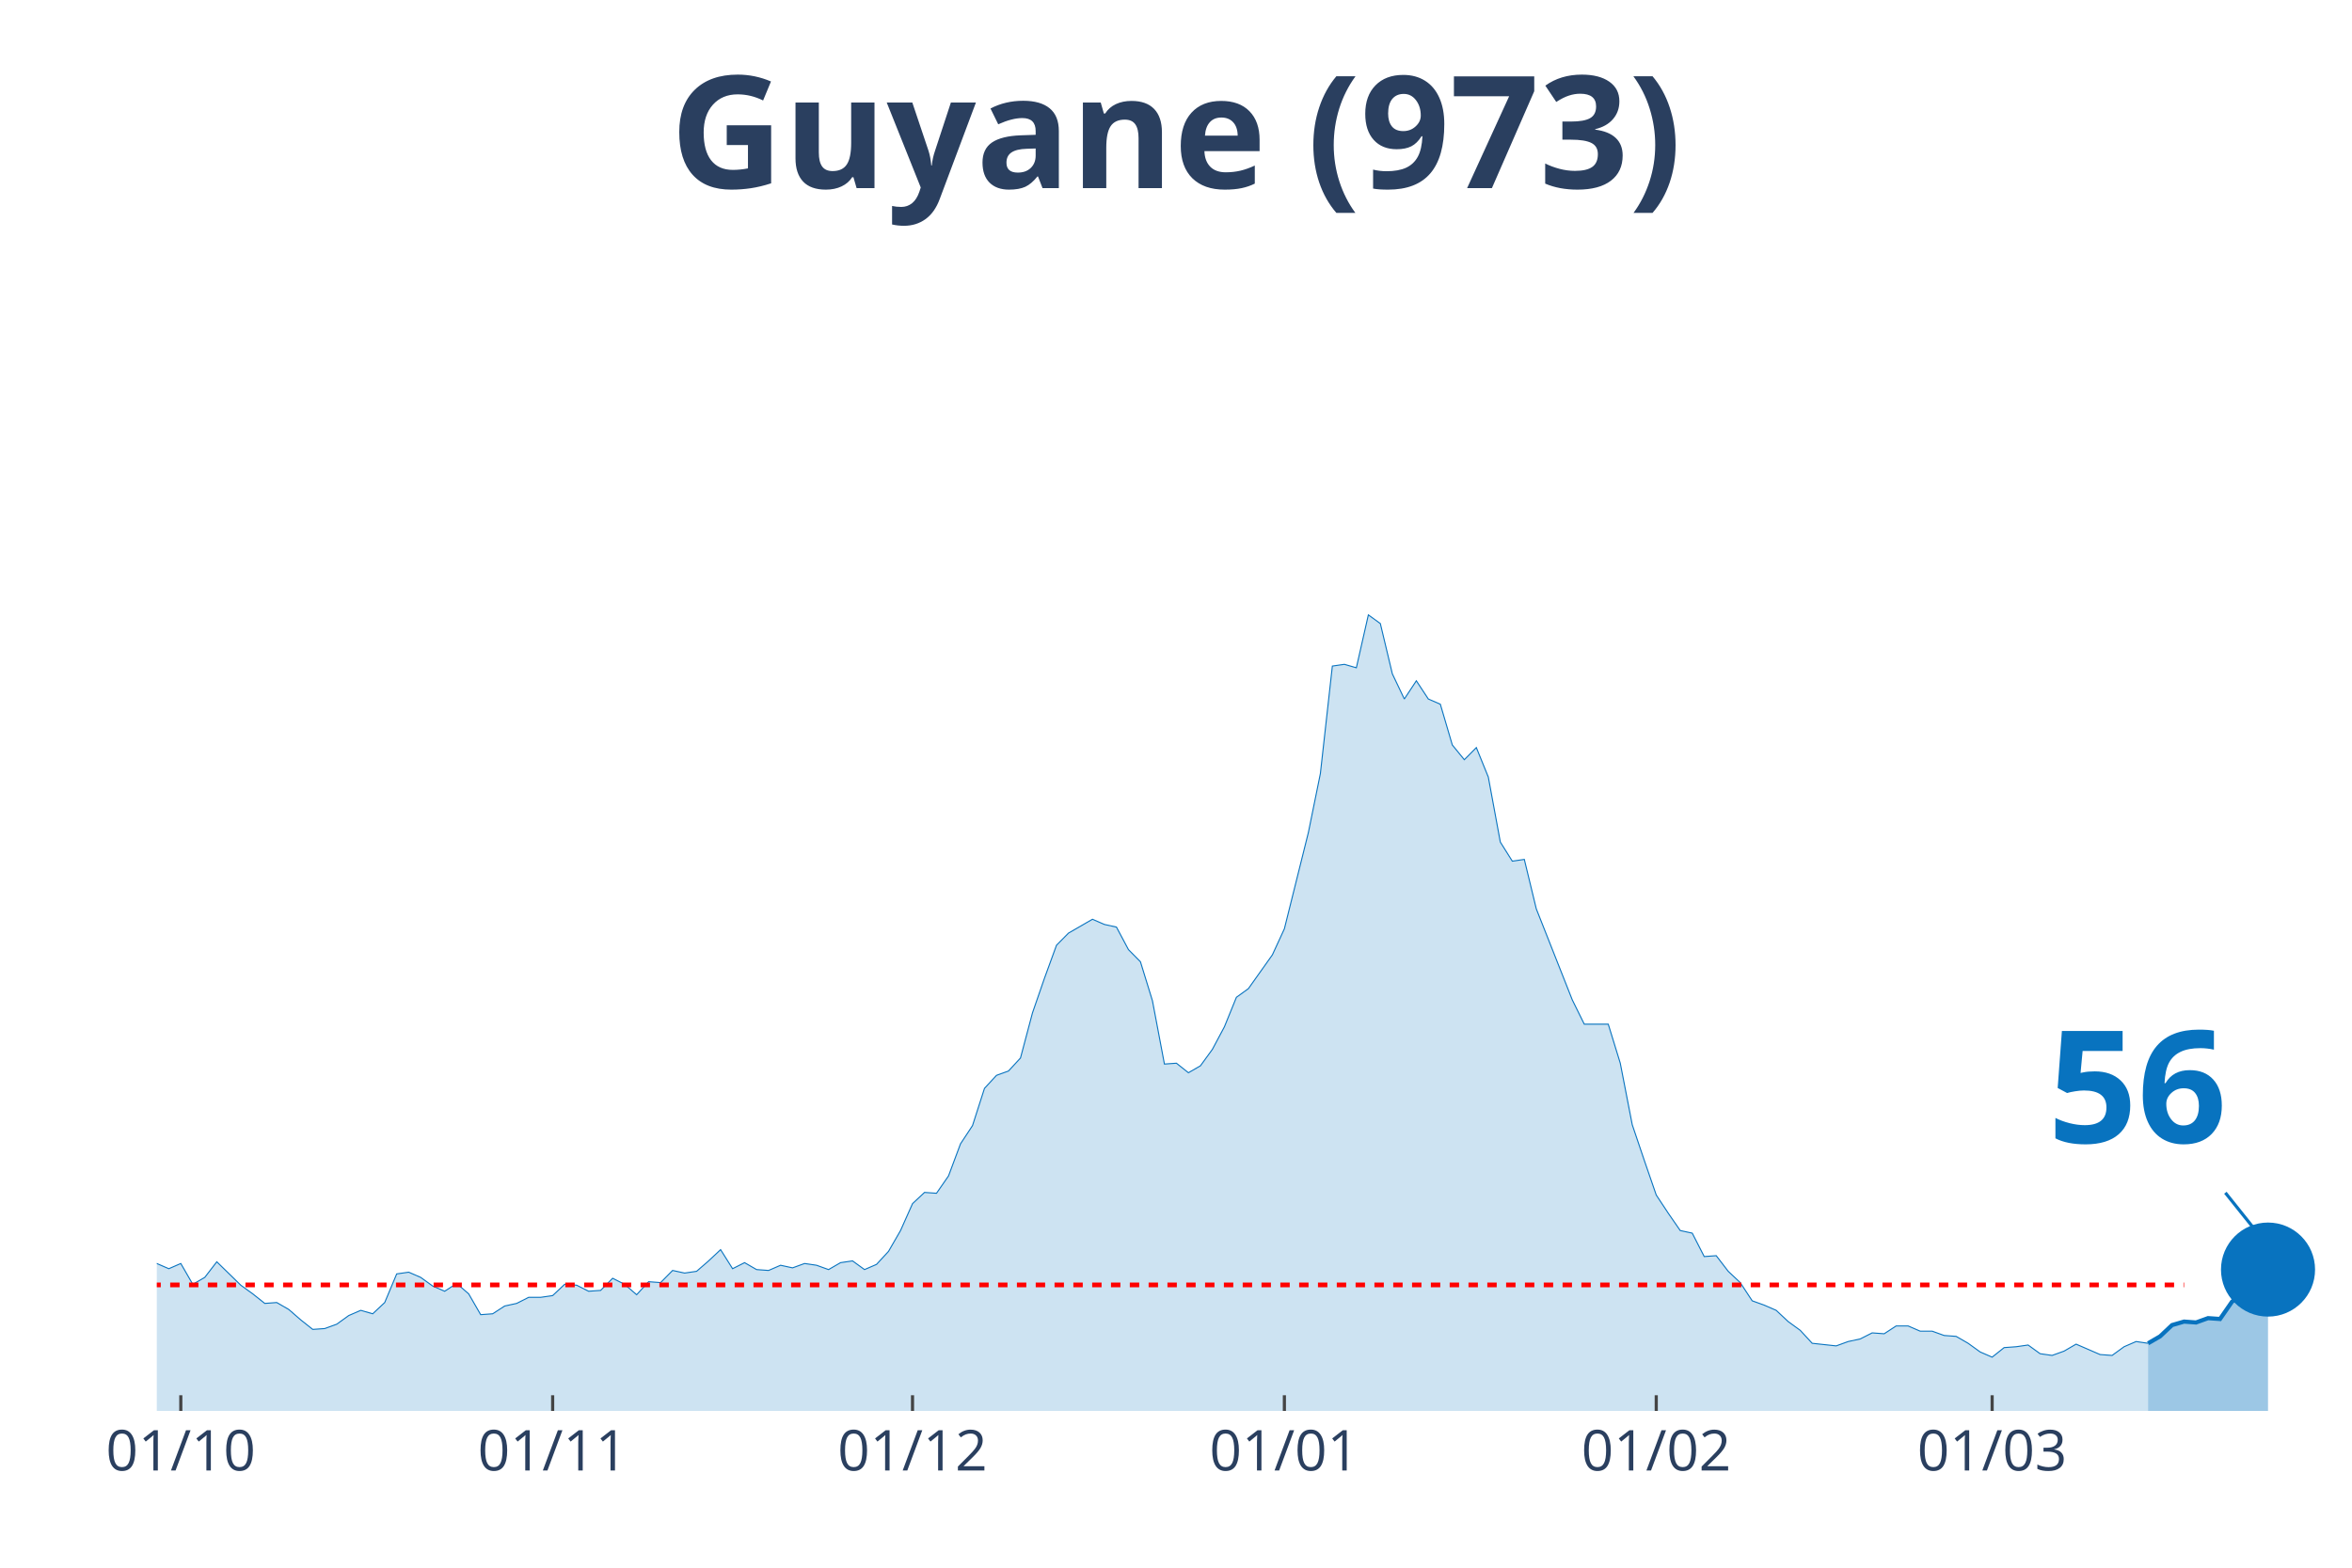
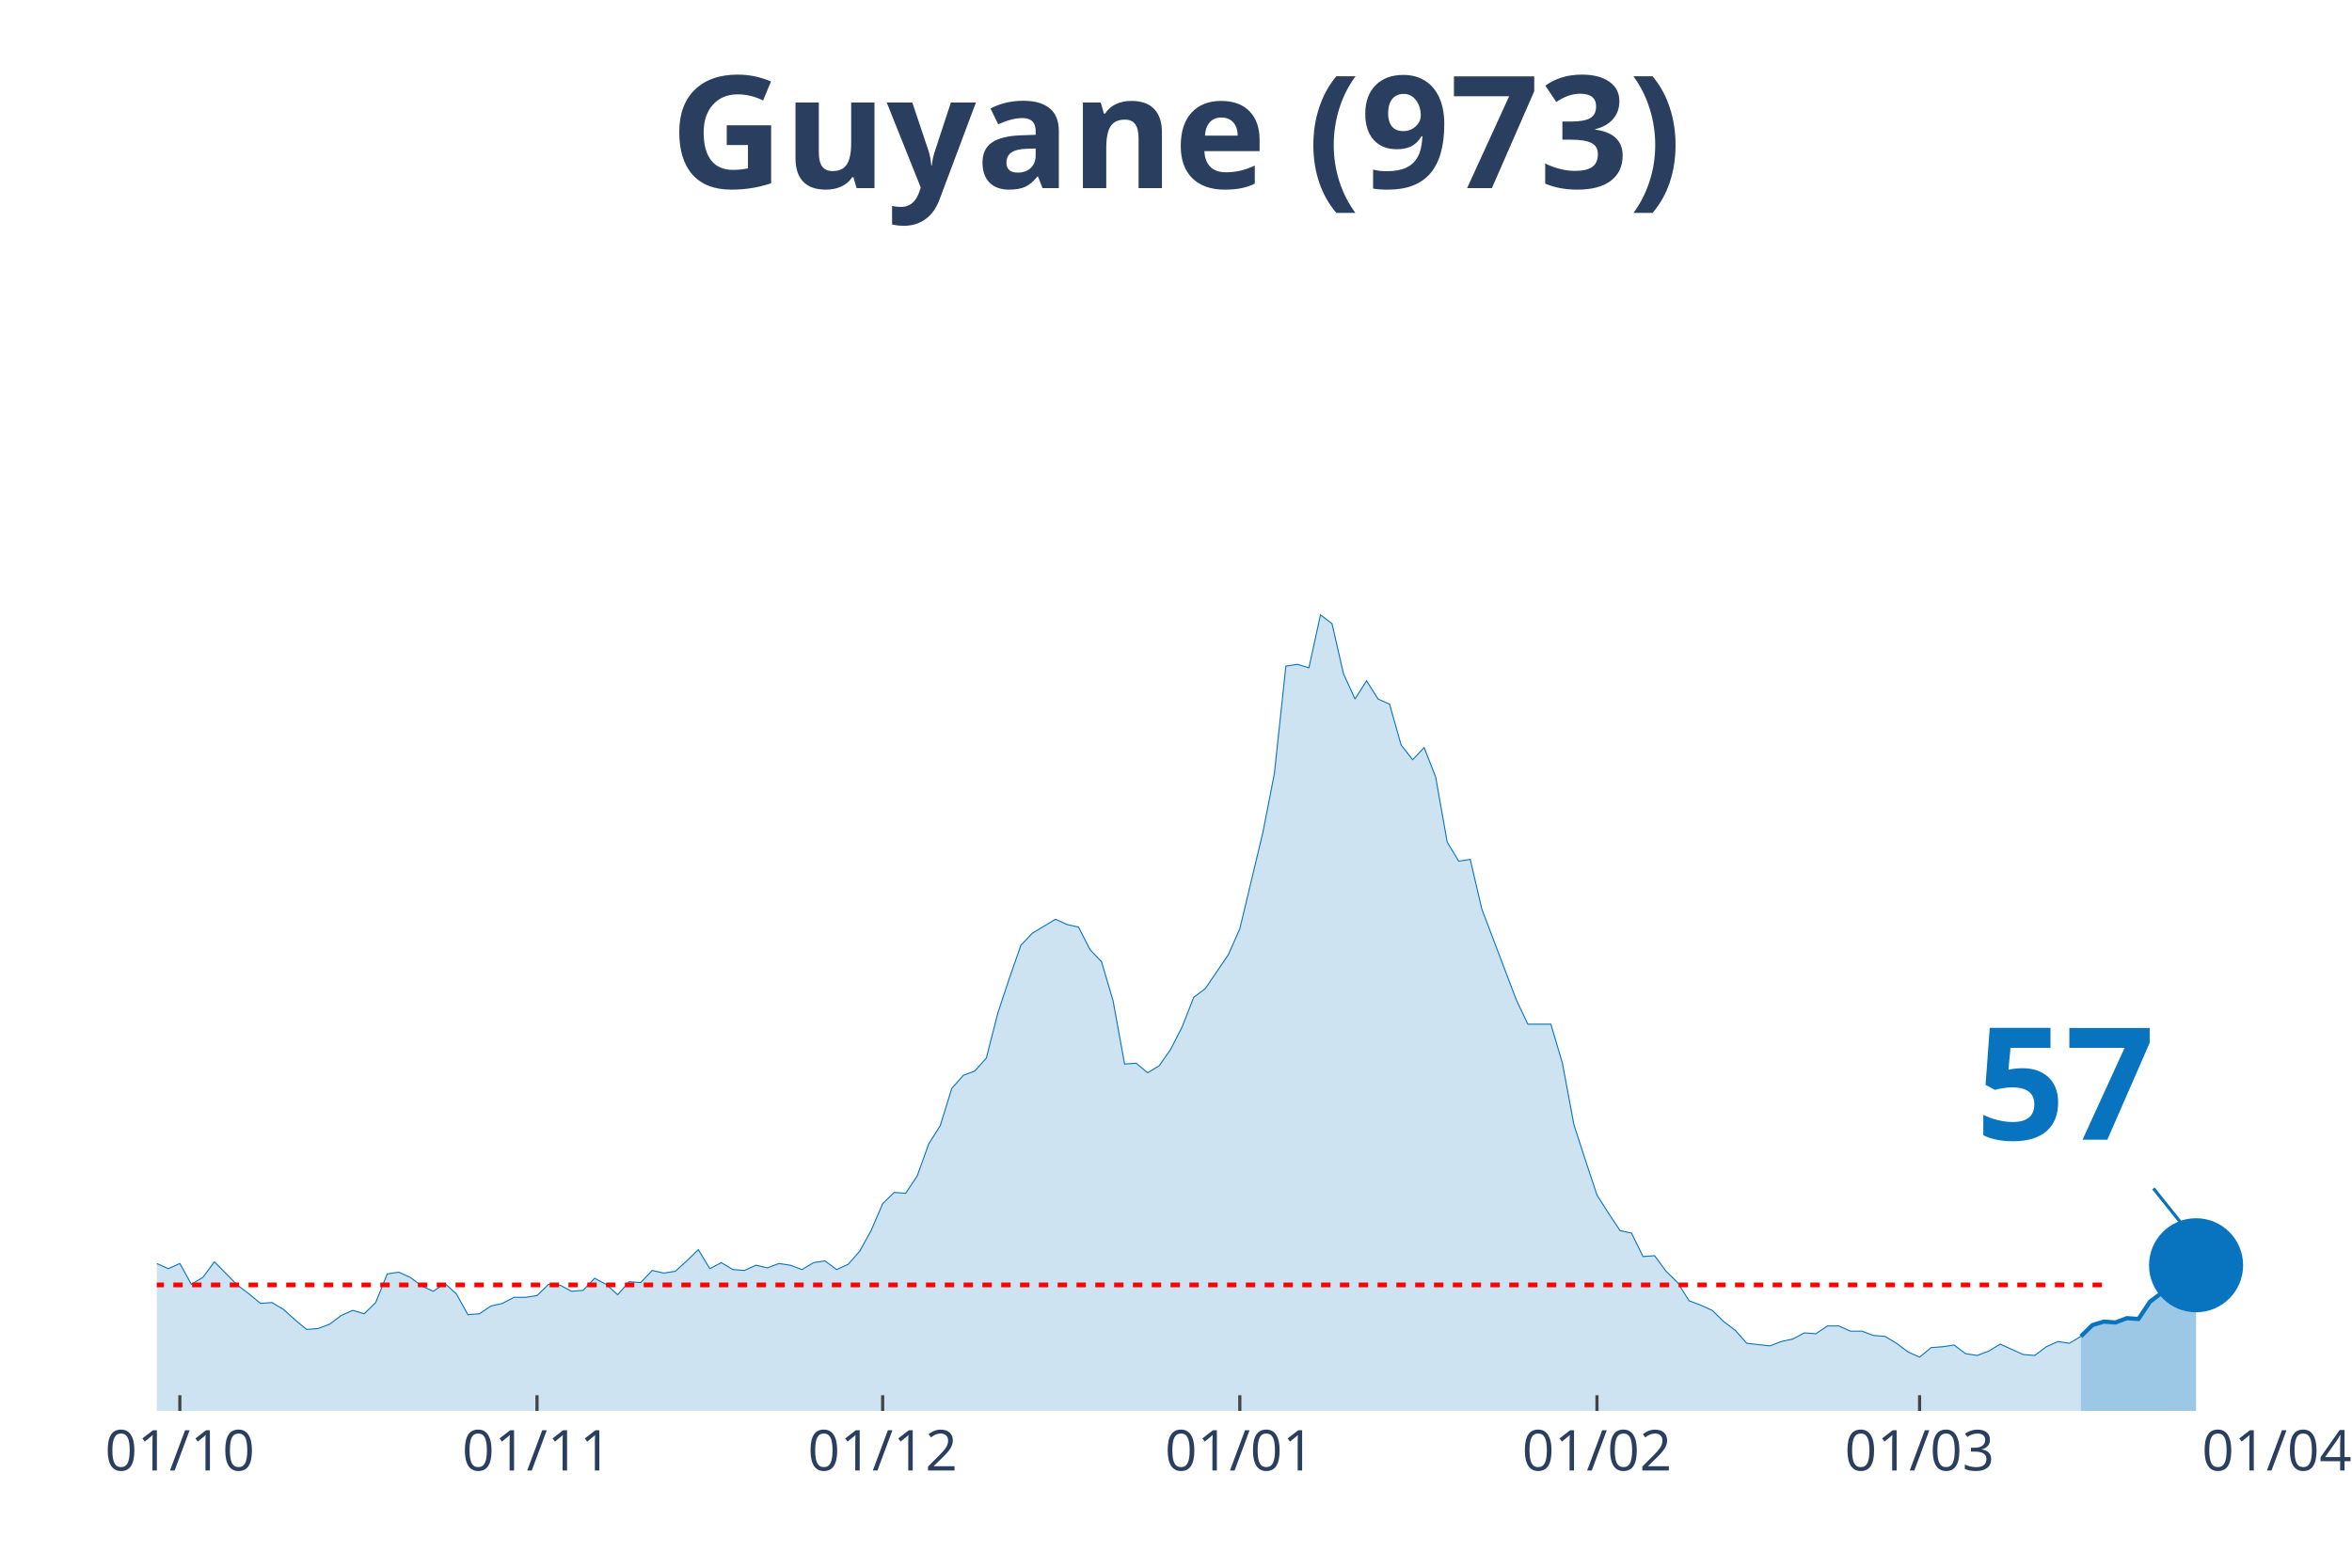
<svg xmlns="http://www.w3.org/2000/svg" class="main-svg" width="1125" height="750" style="" viewBox="0 0 750 500">
  <rect x="0" y="0" width="750" height="500" style="fill: rgb(0, 0, 0); fill-opacity: 0;" />
-   <defs id="defs-6e9ada">
+   <defs id="defs-f7f5aa">
    <g class="clips">
-       <clipPath id="clip6e9adaxyplot" class="plotclip">
-         <rect width="700" height="380" />
+       <clipPath id="clipf7f5aaxyplot" class="plotclip">
+         <rect width="676" height="380" />
      </clipPath>
-       <clipPath class="axesclip" id="clip6e9adax">
-         <rect x="50" y="0" width="700" height="500" />
+       <clipPath class="axesclip" id="clipf7f5aax">
+         <rect x="50" y="0" width="676" height="500" />
      </clipPath>
-       <clipPath class="axesclip" id="clip6e9aday">
+       <clipPath class="axesclip" id="clipf7f5aay">
        <rect x="0" y="70" width="750" height="380" />
      </clipPath>
-       <clipPath class="axesclip" id="clip6e9adaxy">
-         <rect x="50" y="70" width="700" height="380" />
+       <clipPath class="axesclip" id="clipf7f5aaxy">
+         <rect x="50" y="70" width="676" height="380" />
      </clipPath>
    </g>
    <g class="gradients" />
  </defs>
  <g class="bglayer">
-     <rect class="bg" x="50" y="70" width="700" height="380" style="fill: rgb(0, 0, 0); fill-opacity: 0; stroke-width: 0;" />
+     <rect class="bg" x="50" y="70" width="676" height="380" style="fill: rgb(0, 0, 0); fill-opacity: 0; stroke-width: 0;" />
  </g>
  <g class="layer-below">
    <g class="imagelayer" />
    <g class="shapelayer" />
  </g>
  <g class="cartesianlayer">
    <g class="subplot xy">
      <g class="layer-subplot">
        <g class="shapelayer" />
        <g class="imagelayer" />
      </g>
      <g class="gridlayer">
        <g class="x">
-           <path class="xgrid crisp" transform="translate(57.65,0)" d="M0,70v380" style="stroke: rgb(255, 255, 255); stroke-opacity: 1; stroke-width: 1px;" />
-           <path class="xgrid crisp" transform="translate(176.23,0)" d="M0,70v380" style="stroke: rgb(255, 255, 255); stroke-opacity: 1; stroke-width: 1px;" />
-           <path class="xgrid crisp" transform="translate(290.98,0)" d="M0,70v380" style="stroke: rgb(255, 255, 255); stroke-opacity: 1; stroke-width: 1px;" />
-           <path class="xgrid crisp" transform="translate(409.56,0)" d="M0,70v380" style="stroke: rgb(255, 255, 255); stroke-opacity: 1; stroke-width: 1px;" />
-           <path class="xgrid crisp" transform="translate(528.14,0)" d="M0,70v380" style="stroke: rgb(255, 255, 255); stroke-opacity: 1; stroke-width: 1px;" />
-           <path class="xgrid crisp" transform="translate(635.25,0)" d="M0,70v380" style="stroke: rgb(255, 255, 255); stroke-opacity: 1; stroke-width: 1px;" />
+           <path class="xgrid crisp" transform="translate(57.35,0)" d="M0,70v380" style="stroke: rgb(255, 255, 255); stroke-opacity: 1; stroke-width: 1px;" />
+           <path class="xgrid crisp" transform="translate(171.24,0)" d="M0,70v380" style="stroke: rgb(255, 255, 255); stroke-opacity: 1; stroke-width: 1px;" />
+           <path class="xgrid crisp" transform="translate(281.46,0)" d="M0,70v380" style="stroke: rgb(255, 255, 255); stroke-opacity: 1; stroke-width: 1px;" />
+           <path class="xgrid crisp" transform="translate(395.35,0)" d="M0,70v380" style="stroke: rgb(255, 255, 255); stroke-opacity: 1; stroke-width: 1px;" />
+           <path class="xgrid crisp" transform="translate(509.24,0)" d="M0,70v380" style="stroke: rgb(255, 255, 255); stroke-opacity: 1; stroke-width: 1px;" />
+           <path class="xgrid crisp" transform="translate(612.11,0)" d="M0,70v380" style="stroke: rgb(255, 255, 255); stroke-opacity: 1; stroke-width: 1px;" />
        </g>
        <g class="y" />
      </g>
      <g class="zerolinelayer" />
      <path class="xlines-below" />
      <path class="ylines-below" />
      <g class="overlines-below" />
      <g class="xaxislayer-below" />
      <g class="yaxislayer-below" />
      <g class="overaxes-below" />
-       <g class="plot" transform="translate(50, 70)" clip-path="url('#clip6e9adaxyplot')">
+       <g class="plot" transform="translate(50, 70)" clip-path="url('#clipf7f5aaxyplot')">
        <g class="scatterlayer mlayer">
-           <g class="trace scatter trace796562" style="stroke-miterlimit: 2;">
+           <g class="trace scatter trace57abeb" style="stroke-miterlimit: 2;">
            <g class="fills">
              <g>
-                 <path class="js-fill" d="M634.97,380L-520.22,380L-520.22,379.17L-512.57,375.02L-508.74,368.66L-489.62,333.81L-485.79,336.3L-470.49,340.73L-466.67,338.24L-459.02,327.45L-455.19,322.2L-447.54,314.45L-443.72,302.84L-436.07,288.18L-432.24,266.06L-424.59,231.21L-420.77,224.29L-416.94,217.38L-413.11,190.83L-401.64,81.03L-397.81,54.21L-393.99,58.08L-390.16,32.91L-386.34,10.51L-382.51,16.87L-378.69,19.91L-371.04,46.19L-367.21,24.89L-359.56,14.1L-355.74,30.7L-351.91,27.66L-348.09,0L-344.26,0.55L-340.44,21.57L-336.61,24.61L-332.79,45.91L-321.31,79.93L-317.49,105.09L-313.66,110.07L-309.84,127.22L-302.19,180.6L-298.36,170.36L-290.71,209.08L-286.89,195.53L-283.06,204.66L-279.23,194.7L-275.41,184.19L-271.58,199.68L-263.93,191.66L-260.11,193.6L-237.16,237.29L-233.33,253.61L-229.51,258.59L-225.68,254.99L-218.03,270.48L-214.21,275.74L-210.38,281.27L-206.56,281.27L-202.73,280.16L-198.91,290.95L-195.08,292.05L-191.26,286.52L-187.43,293.16L-183.61,293.99L-179.78,295.92L-175.96,302.29L-172.13,301.18L-168.31,305.88L-164.48,310.86L-160.66,308.37L-153.01,308.92L-149.18,310.31L-145.36,317.22L-141.53,311.69L-126.23,313.35L-122.4,304.77L-118.58,301.46L-114.75,306.99L-110.93,312.52L-107.1,312.24L-103.28,315.56L-99.45,312.24L-95.63,319.71L-91.8,322.75L-84.15,317.77L-80.33,322.2L-76.5,321.37L-72.68,326.35L-65.03,328.01L-61.2,333.54L-57.38,338.52L-53.55,335.75L-49.73,336.58L-45.9,336.03L-38.25,338.52L-34.43,336.58L-30.6,331.32L-26.78,334.09L-22.95,331.32L-19.13,330.49L-15.3,327.18L-11.48,327.73L-7.65,332.43L-3.83,334.64L0,332.98L3.83,334.64L7.65,332.98L11.48,339.62L15.3,337.41L19.13,332.43L26.78,339.9L30.6,342.66L34.43,345.71L38.25,345.43L42.08,347.64L45.9,350.96L49.73,354L53.55,353.73L57.38,352.34L61.2,349.58L65.03,347.92L68.85,349.02L72.68,345.43L76.5,336.3L80.33,335.75L84.15,337.41L87.98,340.17L91.8,341.83L95.63,339.34L99.45,342.66L103.28,349.3L107.1,349.02L110.93,346.54L114.75,345.71L118.58,343.77L122.4,343.77L126.23,343.22L130.05,339.62L133.88,339.9L137.7,341.83L141.53,341.56L145.36,337.69L149.18,339.62L153.01,342.94L156.83,338.79L160.66,339.07L164.48,335.2L168.31,336.03L172.13,335.47L175.96,332.15L179.78,328.56L183.61,334.64L187.43,332.71L191.26,334.92L195.08,335.2L198.91,333.54L202.73,334.37L206.56,332.98L210.38,333.54L214.21,334.92L218.03,332.71L221.86,332.15L225.68,334.92L229.51,333.26L233.33,329.11L237.16,322.47L240.98,313.9L244.81,310.31L248.63,310.58L252.46,305.05L256.28,294.82L260.11,289.01L263.93,277.12L267.76,272.97L271.58,271.59L275.41,267.44L279.23,253.06L283.06,241.99L286.89,231.48L290.71,227.61L298.36,223.19L302.19,224.85L306.01,225.68L309.84,232.87L313.66,236.74L317.49,249.18L321.31,269.37L325.14,269.1L328.96,272.14L332.79,269.93L336.61,264.67L340.44,257.48L344.26,248.08L348.09,245.31L355.74,234.53L359.56,226.23L367.21,195.53L371.04,176.72L374.86,142.43L378.69,141.88L382.51,142.98L386.34,126.11L390.16,128.88L393.99,144.92L397.81,152.94L401.64,147.13L405.46,152.94L409.29,154.6L413.11,167.6L416.94,172.3L420.77,168.43L424.59,177.83L428.42,198.57L432.24,204.66L436.07,204.1L439.89,219.87L451.37,248.91L455.19,256.65L462.84,256.65L466.67,269.1L470.49,288.73L474.32,300.07L478.14,311.14L481.97,316.94L485.79,322.47L489.62,323.3L493.44,330.77L497.27,330.49L501.09,335.47L504.92,339.07L508.74,344.88L512.57,346.26L516.39,347.92L520.22,351.51L524.04,354.28L527.87,358.43L535.52,359.26L539.34,357.87L543.17,357.05L546.99,355.11L550.82,355.39L554.64,352.9L558.47,352.9L562.3,354.56L566.12,354.56L569.95,355.94L573.77,356.22L577.6,358.43L581.42,361.19L585.25,362.85L589.07,359.81L592.9,359.53L596.72,358.98L600.55,361.75L604.37,362.3L608.2,360.92L612.02,358.7L615.85,360.36L619.67,362.02L623.5,362.3L627.32,359.53L631.15,357.87L634.97,358.43" style="fill: rgb(8, 115, 191); fill-opacity: 0.2; stroke-width: 0;" />
+                 <path class="js-fill" d="M613.54,380L-499.65,380L-499.65,379.17L-492.3,375.02L-488.63,368.66L-470.26,333.81L-466.59,336.3L-451.89,340.73L-448.22,338.24L-440.87,327.45L-437.2,322.2L-429.85,314.45L-426.17,302.84L-418.83,288.18L-415.15,266.06L-404.13,224.29L-400.46,217.38L-396.78,190.83L-393.11,125.84L-371.07,10.51L-367.39,16.87L-363.72,19.91L-360.04,43.14L-356.37,46.19L-352.7,24.89L-345.35,14.1L-341.67,30.7L-338,27.66L-334.33,0L-330.65,0.55L-326.98,21.57L-323.3,24.61L-319.63,45.91L-308.61,79.93L-304.93,105.09L-301.26,110.07L-297.59,127.22L-290.24,180.6L-286.57,170.36L-279.22,209.08L-275.54,195.53L-271.87,204.66L-268.2,194.7L-264.52,184.19L-260.85,199.68L-253.5,191.66L-249.83,193.6L-227.78,237.29L-224.11,253.61L-220.43,258.59L-216.76,254.99L-209.41,270.48L-205.74,275.74L-202.07,281.27L-198.39,281.27L-194.72,280.16L-191.04,290.95L-187.37,292.05L-183.7,286.52L-180.02,293.16L-176.35,293.99L-172.67,295.92L-169,302.29L-165.33,301.18L-161.65,305.88L-157.98,310.86L-154.3,308.37L-146.96,308.92L-143.28,310.31L-139.61,317.22L-135.93,311.69L-121.24,313.35L-117.57,304.77L-113.89,301.46L-110.22,306.99L-106.54,312.52L-102.87,312.24L-99.2,315.56L-95.52,312.24L-91.85,319.71L-88.17,322.75L-80.83,317.77L-77.15,322.2L-73.48,321.37L-69.8,326.35L-62.46,328.01L-58.78,333.54L-55.11,338.52L-51.43,335.75L-47.76,336.58L-44.09,336.03L-36.74,338.52L-33.07,336.58L-29.39,331.32L-25.72,334.09L-22.04,331.32L-18.37,330.49L-14.7,327.18L-11.02,327.73L-7.35,332.43L-3.67,334.64L0,332.98L3.67,334.64L7.35,332.98L11.02,339.62L14.7,337.41L18.37,332.43L25.72,339.9L29.39,342.66L33.07,345.71L36.74,345.43L40.41,347.64L44.09,350.96L47.76,354L51.43,353.73L55.11,352.34L58.78,349.58L62.46,347.92L66.13,349.02L69.8,345.43L73.48,336.3L77.15,335.75L80.83,337.41L84.5,340.17L88.17,341.83L91.85,339.34L95.52,342.66L99.2,349.3L102.87,349.02L106.54,346.54L110.22,345.71L113.89,343.77L117.57,343.77L121.24,343.22L124.91,339.62L128.59,339.9L132.26,341.83L135.93,341.56L139.61,337.69L143.28,339.62L146.96,342.94L150.63,338.79L154.3,339.07L157.98,335.2L161.65,336.03L165.33,335.47L169,332.15L172.67,328.56L176.35,334.64L180.02,332.71L183.7,334.92L187.37,335.2L191.04,333.54L194.72,334.37L198.39,332.98L202.07,333.54L205.74,334.92L209.41,332.71L213.09,332.15L216.76,334.92L220.43,333.26L224.11,329.11L227.78,322.47L231.46,313.9L235.13,310.31L238.8,310.58L242.48,305.05L246.15,294.82L249.83,289.01L253.5,277.12L257.17,272.97L260.85,271.59L264.52,267.44L268.2,253.06L271.87,241.99L275.54,231.48L279.22,227.61L286.57,223.19L290.24,224.85L293.91,225.68L297.59,232.87L301.26,236.74L304.93,249.18L308.61,269.37L312.28,269.1L315.96,272.14L319.63,269.93L323.3,264.67L326.98,257.48L330.65,248.08L334.33,245.31L341.67,234.53L345.35,226.23L352.7,195.53L356.37,176.72L360.04,142.43L363.72,141.88L367.39,142.98L371.07,126.11L374.74,128.88L378.41,144.92L382.09,152.94L385.76,147.13L389.43,152.94L393.11,154.6L396.78,167.6L400.46,172.3L404.13,168.43L407.8,177.83L411.48,198.57L415.15,204.66L418.83,204.1L422.5,219.87L433.52,248.91L437.2,256.65L444.54,256.65L448.22,269.1L451.89,288.73L455.57,300.07L459.24,311.14L462.91,316.94L466.59,322.47L470.26,323.3L473.93,330.77L477.61,330.49L481.28,335.47L484.96,339.07L488.63,344.88L492.3,346.26L495.98,347.92L499.65,351.51L503.33,354.28L507,358.43L514.35,359.26L518.02,357.87L521.7,357.05L525.37,355.11L529.04,355.39L532.72,352.9L536.39,352.9L540.07,354.56L543.74,354.56L547.41,355.94L551.09,356.22L554.76,358.43L558.43,361.19L562.11,362.85L565.78,359.81L569.46,359.53L573.13,358.98L576.8,361.75L580.48,362.3L584.15,360.92L587.83,358.7L591.5,360.36L595.17,362.02L598.85,362.3L602.52,359.53L606.2,357.87L609.87,358.43L613.54,356.22" style="fill: rgb(8, 115, 191); fill-opacity: 0.2; stroke-width: 0;" />
              </g>
            </g>
            <g class="errorbars" />
            <g class="lines">
-               <path class="js-line" d="M-520.22,379.17L-512.57,375.02L-508.74,368.66L-489.62,333.81L-485.79,336.3L-470.49,340.73L-466.67,338.24L-459.02,327.45L-455.19,322.2L-447.54,314.45L-443.72,302.84L-436.07,288.18L-432.24,266.06L-424.59,231.21L-420.77,224.29L-416.94,217.38L-413.11,190.83L-401.64,81.03L-397.81,54.21L-393.99,58.08L-390.16,32.91L-386.34,10.51L-382.51,16.87L-378.69,19.91L-371.04,46.19L-367.21,24.89L-359.56,14.1L-355.74,30.7L-351.91,27.66L-348.09,0L-344.26,0.55L-340.44,21.57L-336.61,24.61L-332.79,45.91L-321.31,79.93L-317.49,105.09L-313.66,110.07L-309.84,127.22L-302.19,180.6L-298.36,170.36L-290.71,209.08L-286.89,195.53L-283.06,204.66L-279.23,194.7L-275.41,184.19L-271.58,199.68L-263.93,191.66L-260.11,193.6L-237.16,237.29L-233.33,253.61L-229.51,258.59L-225.68,254.99L-218.03,270.48L-214.21,275.74L-210.38,281.27L-206.56,281.27L-202.73,280.16L-198.91,290.95L-195.08,292.05L-191.26,286.52L-187.43,293.16L-183.61,293.99L-179.78,295.92L-175.96,302.29L-172.13,301.18L-168.31,305.88L-164.48,310.86L-160.66,308.37L-153.01,308.92L-149.18,310.31L-145.36,317.22L-141.53,311.69L-126.23,313.35L-122.4,304.77L-118.58,301.46L-114.75,306.99L-110.93,312.52L-107.1,312.24L-103.28,315.56L-99.45,312.24L-95.63,319.71L-91.8,322.75L-84.15,317.77L-80.33,322.2L-76.5,321.37L-72.68,326.35L-65.03,328.01L-61.2,333.54L-57.38,338.52L-53.55,335.75L-49.73,336.58L-45.9,336.03L-38.25,338.52L-34.43,336.58L-30.6,331.32L-26.78,334.09L-22.95,331.32L-19.13,330.49L-15.3,327.18L-11.48,327.73L-7.65,332.43L-3.83,334.64L0,332.98L3.83,334.64L7.65,332.98L11.48,339.62L15.3,337.41L19.13,332.43L26.78,339.9L30.6,342.66L34.43,345.71L38.25,345.43L42.08,347.64L45.9,350.96L49.73,354L53.55,353.73L57.38,352.34L61.2,349.58L65.03,347.92L68.85,349.02L72.68,345.43L76.5,336.3L80.33,335.75L84.15,337.41L87.98,340.17L91.8,341.83L95.63,339.34L99.45,342.66L103.28,349.3L107.1,349.02L110.93,346.54L114.75,345.71L118.58,343.77L122.4,343.77L126.23,343.22L130.05,339.62L133.88,339.9L137.7,341.83L141.53,341.56L145.36,337.69L149.18,339.62L153.01,342.94L156.83,338.79L160.66,339.07L164.48,335.2L168.31,336.03L172.13,335.47L175.96,332.15L179.78,328.56L183.61,334.64L187.43,332.71L191.26,334.92L195.08,335.2L198.91,333.54L202.73,334.37L206.56,332.98L210.38,333.54L214.21,334.92L218.03,332.71L221.86,332.15L225.68,334.92L229.51,333.26L233.33,329.11L237.16,322.47L240.98,313.9L244.81,310.31L248.63,310.58L252.46,305.05L256.28,294.82L260.11,289.01L263.93,277.12L267.76,272.97L271.58,271.59L275.41,267.44L279.23,253.06L283.06,241.99L286.89,231.48L290.71,227.61L298.36,223.19L302.19,224.85L306.01,225.68L309.84,232.87L313.66,236.74L317.49,249.18L321.31,269.37L325.14,269.1L328.96,272.14L332.79,269.93L336.61,264.67L340.44,257.48L344.26,248.08L348.09,245.31L355.74,234.53L359.56,226.23L367.21,195.53L371.04,176.72L374.86,142.43L378.69,141.88L382.51,142.98L386.34,126.11L390.16,128.88L393.99,144.92L397.81,152.94L401.64,147.13L405.46,152.94L409.29,154.6L413.11,167.6L416.94,172.3L420.77,168.43L424.59,177.83L428.42,198.57L432.24,204.66L436.07,204.1L439.89,219.87L451.37,248.91L455.19,256.65L462.84,256.65L466.67,269.1L470.49,288.73L474.32,300.07L478.14,311.14L481.97,316.94L485.79,322.47L489.62,323.3L493.44,330.77L497.27,330.49L501.09,335.47L504.92,339.07L508.74,344.88L512.57,346.26L516.39,347.92L520.22,351.51L524.04,354.28L527.87,358.43L535.52,359.26L539.34,357.87L543.17,357.05L546.99,355.11L550.82,355.39L554.64,352.9L558.47,352.9L562.3,354.56L566.12,354.56L569.95,355.94L573.77,356.22L577.6,358.43L581.42,361.19L585.25,362.85L589.07,359.81L592.9,359.53L596.72,358.98L600.55,361.75L604.37,362.3L608.2,360.92L612.02,358.7L615.85,360.36L619.67,362.02L623.5,362.3L627.32,359.53L631.15,357.87L634.97,358.43" style="vector-effect: non-scaling-stroke; fill: none; stroke: rgb(8, 115, 191); stroke-opacity: 1; stroke-width: 0.5px; opacity: 1;" />
+               <path class="js-line" d="M-499.65,379.17L-492.3,375.02L-488.63,368.66L-470.26,333.81L-466.59,336.3L-451.89,340.73L-448.22,338.24L-440.87,327.45L-437.2,322.2L-429.85,314.45L-426.17,302.84L-418.83,288.18L-415.15,266.06L-404.13,224.29L-400.46,217.38L-396.78,190.83L-393.11,125.84L-371.07,10.51L-367.39,16.87L-363.72,19.91L-360.04,43.14L-356.37,46.19L-352.7,24.89L-345.35,14.1L-341.67,30.7L-338,27.66L-334.33,0L-330.65,0.55L-326.98,21.57L-323.3,24.61L-319.63,45.91L-308.61,79.93L-304.93,105.09L-301.26,110.07L-297.59,127.22L-290.24,180.6L-286.57,170.36L-279.22,209.08L-275.54,195.53L-271.87,204.66L-268.2,194.7L-264.52,184.19L-260.85,199.68L-253.5,191.66L-249.83,193.6L-227.78,237.29L-224.11,253.61L-220.43,258.59L-216.76,254.99L-209.41,270.48L-205.74,275.74L-202.07,281.27L-198.39,281.27L-194.72,280.16L-191.04,290.95L-187.37,292.05L-183.7,286.52L-180.02,293.16L-176.35,293.99L-172.67,295.92L-169,302.29L-165.33,301.18L-161.65,305.88L-157.98,310.86L-154.3,308.37L-146.96,308.92L-143.28,310.31L-139.61,317.22L-135.93,311.69L-121.24,313.35L-117.57,304.77L-113.89,301.46L-110.22,306.99L-106.54,312.52L-102.87,312.24L-99.2,315.56L-95.52,312.24L-91.85,319.71L-88.17,322.75L-80.83,317.77L-77.15,322.2L-73.48,321.37L-69.8,326.35L-62.46,328.01L-58.78,333.54L-55.11,338.52L-51.43,335.75L-47.76,336.58L-44.09,336.03L-36.74,338.52L-33.07,336.58L-29.39,331.32L-25.72,334.09L-22.04,331.32L-18.37,330.49L-14.7,327.18L-11.02,327.73L-7.35,332.43L-3.67,334.64L0,332.98L3.67,334.64L7.35,332.98L11.02,339.62L14.7,337.41L18.37,332.43L25.72,339.9L29.39,342.66L33.07,345.71L36.74,345.43L40.41,347.64L44.09,350.96L47.76,354L51.43,353.73L55.11,352.34L58.78,349.58L62.46,347.92L66.13,349.02L69.8,345.43L73.48,336.3L77.15,335.75L80.83,337.41L84.5,340.17L88.17,341.83L91.85,339.34L95.52,342.66L99.2,349.3L102.87,349.02L106.54,346.54L110.22,345.71L113.89,343.77L117.57,343.77L121.24,343.22L124.91,339.62L128.59,339.9L132.26,341.83L135.93,341.56L139.61,337.69L143.28,339.62L146.96,342.94L150.63,338.79L154.3,339.07L157.98,335.2L161.65,336.03L165.33,335.47L169,332.15L172.67,328.56L176.35,334.64L180.02,332.71L183.7,334.92L187.37,335.2L191.04,333.54L194.72,334.37L198.39,332.98L202.07,333.54L205.74,334.92L209.41,332.71L213.09,332.15L216.76,334.92L220.43,333.26L224.11,329.11L227.78,322.47L231.46,313.9L235.13,310.31L238.8,310.58L242.48,305.05L246.15,294.82L249.83,289.01L253.5,277.12L257.17,272.97L260.85,271.59L264.52,267.44L268.2,253.06L271.87,241.99L275.54,231.48L279.22,227.61L286.57,223.19L290.24,224.85L293.91,225.68L297.59,232.87L301.26,236.74L304.93,249.18L308.61,269.37L312.28,269.1L315.96,272.14L319.63,269.93L323.3,264.67L326.98,257.48L330.65,248.08L334.33,245.31L341.67,234.53L345.35,226.23L352.7,195.53L356.37,176.72L360.04,142.43L363.72,141.88L367.39,142.98L371.07,126.11L374.74,128.88L378.41,144.92L382.09,152.94L385.76,147.13L389.43,152.94L393.11,154.6L396.78,167.6L400.46,172.3L404.13,168.43L407.8,177.83L411.48,198.57L415.15,204.66L418.83,204.1L422.5,219.87L433.52,248.91L437.2,256.65L444.54,256.65L448.22,269.1L451.89,288.73L455.57,300.07L459.24,311.14L462.91,316.94L466.59,322.47L470.26,323.3L473.93,330.77L477.61,330.49L481.28,335.47L484.96,339.07L488.63,344.88L492.3,346.26L495.98,347.92L499.65,351.51L503.33,354.28L507,358.43L514.35,359.26L518.02,357.87L521.7,357.05L525.37,355.11L529.04,355.39L532.72,352.9L536.39,352.9L540.07,354.56L543.74,354.56L547.41,355.94L551.09,356.22L554.76,358.43L558.43,361.19L562.11,362.85L565.78,359.81L569.46,359.53L573.13,358.98L576.8,361.75L580.48,362.3L584.15,360.92L587.83,358.7L591.5,360.36L595.17,362.02L598.85,362.3L602.52,359.53L606.2,357.87L609.87,358.43L613.54,356.22" style="vector-effect: non-scaling-stroke; fill: none; stroke: rgb(8, 115, 191); stroke-opacity: 1; stroke-width: 0.5px; opacity: 1;" />
            </g>
            <g class="points" />
            <g class="text" />
          </g>
-           <g class="trace scatter trace0983af" style="stroke-miterlimit: 2;">
+           <g class="trace scatter trace47805e" style="stroke-miterlimit: 2;">
            <g class="fills">
              <g>
-                 <path class="js-fill" d="M673.22,380L634.97,380L634.97,358.43L638.8,356.22L642.62,352.62L646.45,351.51L650.27,351.79L654.1,350.41L657.92,350.68L661.75,345.15L665.57,342.39L669.4,342.11L673.22,334.92" style="fill: rgb(8, 115, 191); fill-opacity: 0.4; stroke-width: 0;" />
+                 <path class="js-fill" d="M650.28,380L613.54,380L613.54,356.22L617.22,352.62L620.89,351.51L624.57,351.79L628.24,350.41L631.91,350.68L635.59,345.15L639.26,342.39L642.93,341.83L646.61,334.64L650.28,333.54" style="fill: rgb(8, 115, 191); fill-opacity: 0.4; stroke-width: 0;" />
              </g>
            </g>
            <g class="errorbars" />
            <g class="lines">
-               <path class="js-line" d="M634.97,358.43L638.8,356.22L642.62,352.62L646.45,351.51L650.27,351.79L654.1,350.41L657.92,350.68L661.75,345.15L665.57,342.39L669.4,342.11L673.22,334.92" style="vector-effect: non-scaling-stroke; fill: none; stroke: rgb(8, 115, 191); stroke-opacity: 1; stroke-width: 2px; opacity: 1;" />
+               <path class="js-line" d="M613.54,356.22L617.22,352.62L620.89,351.51L624.57,351.79L628.24,350.41L631.91,350.68L635.59,345.15L639.26,342.39L642.93,341.83L646.61,334.64L650.28,333.54" style="vector-effect: non-scaling-stroke; fill: none; stroke: rgb(8, 115, 191); stroke-opacity: 1; stroke-width: 2px; opacity: 1;" />
            </g>
            <g class="points" />
            <g class="text" />
          </g>
-           <g class="trace scatter tracecd1580" style="stroke-miterlimit: 2; opacity: 1;">
+           <g class="trace scatter traced873d4" style="stroke-miterlimit: 2; opacity: 1;">
            <g class="fills" />
            <g class="errorbars" />
            <g class="lines" />
            <g class="points">
-               <path class="point" transform="translate(673.22,334.92)" d="M15,0A15,15 0 1,1 0,-15A15,15 0 0,1 15,0Z" style="opacity: 1; stroke-width: 0px; fill: rgb(8, 115, 191); fill-opacity: 1;" />
+               <path class="point" transform="translate(650.28,333.54)" d="M15,0A15,15 0 1,1 0,-15A15,15 0 0,1 15,0Z" style="opacity: 1; stroke-width: 0px; fill: rgb(8, 115, 191); fill-opacity: 1;" />
            </g>
            <g class="text" />
          </g>
        </g>
      </g>
      <g class="overplot" />
      <path class="xlines-above crisp" style="fill: none; stroke-width: 1px; stroke: rgb(0, 0, 0); stroke-opacity: 0;" d="" />
      <path class="ylines-above crisp" style="fill: none;" d="M0,0" />
      <g class="overlines-above" />
      <g class="xaxislayer-above">
-         <path class="xtick ticks crisp" d="M0,450v-5" transform="translate(57.65,0)" style="stroke: rgb(68, 68, 68); stroke-opacity: 1; stroke-width: 1px;" />
-         <path class="xtick ticks crisp" d="M0,450v-5" transform="translate(176.23,0)" style="stroke: rgb(68, 68, 68); stroke-opacity: 1; stroke-width: 1px;" />
-         <path class="xtick ticks crisp" d="M0,450v-5" transform="translate(290.98,0)" style="stroke: rgb(68, 68, 68); stroke-opacity: 1; stroke-width: 1px;" />
-         <path class="xtick ticks crisp" d="M0,450v-5" transform="translate(409.56,0)" style="stroke: rgb(68, 68, 68); stroke-opacity: 1; stroke-width: 1px;" />
-         <path class="xtick ticks crisp" d="M0,450v-5" transform="translate(528.14,0)" style="stroke: rgb(68, 68, 68); stroke-opacity: 1; stroke-width: 1px;" />
-         <path class="xtick ticks crisp" d="M0,450v-5" transform="translate(635.25,0)" style="stroke: rgb(68, 68, 68); stroke-opacity: 1; stroke-width: 1px;" />
+         <path class="xtick ticks crisp" d="M0,450v-5" transform="translate(57.35,0)" style="stroke: rgb(68, 68, 68); stroke-opacity: 1; stroke-width: 1px;" />
+         <path class="xtick ticks crisp" d="M0,450v-5" transform="translate(171.24,0)" style="stroke: rgb(68, 68, 68); stroke-opacity: 1; stroke-width: 1px;" />
+         <path class="xtick ticks crisp" d="M0,450v-5" transform="translate(281.46,0)" style="stroke: rgb(68, 68, 68); stroke-opacity: 1; stroke-width: 1px;" />
+         <path class="xtick ticks crisp" d="M0,450v-5" transform="translate(395.35,0)" style="stroke: rgb(68, 68, 68); stroke-opacity: 1; stroke-width: 1px;" />
+         <path class="xtick ticks crisp" d="M0,450v-5" transform="translate(509.24,0)" style="stroke: rgb(68, 68, 68); stroke-opacity: 1; stroke-width: 1px;" />
+         <path class="xtick ticks crisp" d="M0,450v-5" transform="translate(612.11,0)" style="stroke: rgb(68, 68, 68); stroke-opacity: 1; stroke-width: 1px;" />
        <g class="xtick">
-           <text text-anchor="middle" x="0" y="469" transform="translate(57.65,0)" style="font-family: 'Open Sans', verdana, arial, sans-serif; font-size: 18px; fill: rgb(42, 63, 95); fill-opacity: 1; white-space: pre;">01/10</text>
+           <text text-anchor="middle" x="0" y="469" transform="translate(57.35,0)" style="font-family: 'Open Sans', verdana, arial, sans-serif; font-size: 18px; fill: rgb(42, 63, 95); fill-opacity: 1; white-space: pre;">01/10</text>
        </g>
        <g class="xtick">
-           <text text-anchor="middle" x="0" y="469" transform="translate(176.23,0)" style="font-family: 'Open Sans', verdana, arial, sans-serif; font-size: 18px; fill: rgb(42, 63, 95); fill-opacity: 1; white-space: pre;">01/11</text>
+           <text text-anchor="middle" x="0" y="469" transform="translate(171.24,0)" style="font-family: 'Open Sans', verdana, arial, sans-serif; font-size: 18px; fill: rgb(42, 63, 95); fill-opacity: 1; white-space: pre;">01/11</text>
        </g>
        <g class="xtick">
-           <text text-anchor="middle" x="0" y="469" transform="translate(290.98,0)" style="font-family: 'Open Sans', verdana, arial, sans-serif; font-size: 18px; fill: rgb(42, 63, 95); fill-opacity: 1; white-space: pre;">01/12</text>
+           <text text-anchor="middle" x="0" y="469" transform="translate(281.46,0)" style="font-family: 'Open Sans', verdana, arial, sans-serif; font-size: 18px; fill: rgb(42, 63, 95); fill-opacity: 1; white-space: pre;">01/12</text>
        </g>
        <g class="xtick">
-           <text text-anchor="middle" x="0" y="469" transform="translate(409.56,0)" style="font-family: 'Open Sans', verdana, arial, sans-serif; font-size: 18px; fill: rgb(42, 63, 95); fill-opacity: 1; white-space: pre;">01/01</text>
+           <text text-anchor="middle" x="0" y="469" transform="translate(395.35,0)" style="font-family: 'Open Sans', verdana, arial, sans-serif; font-size: 18px; fill: rgb(42, 63, 95); fill-opacity: 1; white-space: pre;">01/01</text>
        </g>
        <g class="xtick">
-           <text text-anchor="middle" x="0" y="469" transform="translate(528.14,0)" style="font-family: 'Open Sans', verdana, arial, sans-serif; font-size: 18px; fill: rgb(42, 63, 95); fill-opacity: 1; white-space: pre;">01/02</text>
+           <text text-anchor="middle" x="0" y="469" transform="translate(509.24,0)" style="font-family: 'Open Sans', verdana, arial, sans-serif; font-size: 18px; fill: rgb(42, 63, 95); fill-opacity: 1; white-space: pre;">01/02</text>
        </g>
        <g class="xtick">
-           <text text-anchor="middle" x="0" y="469" transform="translate(635.25,0)" style="font-family: 'Open Sans', verdana, arial, sans-serif; font-size: 18px; fill: rgb(42, 63, 95); fill-opacity: 1; white-space: pre;">01/03</text>
+           <text text-anchor="middle" x="0" y="469" transform="translate(612.11,0)" style="font-family: 'Open Sans', verdana, arial, sans-serif; font-size: 18px; fill: rgb(42, 63, 95); fill-opacity: 1; white-space: pre;">01/03</text>
+         </g>
+         <g class="xtick">
+           <text text-anchor="middle" x="0" y="469" transform="translate(726,0)" style="font-family: 'Open Sans', verdana, arial, sans-serif; font-size: 18px; fill: rgb(42, 63, 95); fill-opacity: 1; white-space: pre;">01/04</text>
        </g>
      </g>
      <g class="yaxislayer-above" />
      <g class="overaxes-above" />
    </g>
  </g>
  <g class="polarlayer" />
  <g class="ternarylayer" />
  <g class="geolayer" />
  <g class="funnelarealayer" />
  <g class="pielayer" />
  <g class="treemaplayer" />
  <g class="sunburstlayer" />
  <g class="glimages" />
-   <defs id="topdefs-6e9ada">
+   <defs id="topdefs-f7f5aa">
    <g class="clips" />
  </defs>
  <g class="layer-above">
    <g class="imagelayer" />
    <g class="shapelayer">
-       <path data-index="0" fill-rule="evenodd" d="M-2099.73,409.8L696.45,409.8" clip-path="url('#clip6e9adaxy')" style="opacity: 1; stroke: rgb(255, 0, 0); stroke-opacity: 1; fill: rgb(0, 0, 0); fill-opacity: 0; stroke-dasharray: 3px, 3px; stroke-width: 1.5px;" />
+       <path data-index="0" fill-rule="evenodd" d="M-2014.74,409.8L670.89,409.8" clip-path="url('#clipf7f5aaxy')" style="opacity: 1; stroke: rgb(255, 0, 0); stroke-opacity: 1; fill: rgb(0, 0, 0); fill-opacity: 0; stroke-dasharray: 3px, 3px; stroke-width: 1.5px;" />
    </g>
  </g>
  <g class="infolayer">
    <g class="g-gtitle">
      <text class="gtitle" x="375" y="25" text-anchor="middle" dy="0.7em" style="font-family: 'Open Sans', verdana, arial, sans-serif; font-size: 50px; fill: rgb(42, 63, 95); opacity: 1; font-weight: normal; white-space: pre;">
        <tspan style="font-weight:bold">Guyane (973)</tspan>
      </text>
    </g>
    <g class="g-xtitle" />
    <g class="annotation" data-index="0" style="opacity: 1;">
-       <g class="annotation-text-g" transform="rotate(0,681.22,344.92)">
-         <g class="cursor-pointer" transform="translate(638, 309)">
+       <g class="annotation-text-g" transform="rotate(0,658.28,343.54)">
+         <g class="cursor-pointer" transform="translate(615, 308)">
          <rect class="bg" x="0.5" y="0.5" width="86" height="71" style="stroke-width: 1px; stroke: rgb(0, 0, 0); stroke-opacity: 0; fill: rgb(255, 255, 255); fill-opacity: 0.6;" />
          <text class="annotation-text" text-anchor="middle" x="43.531" y="55.5" style="font-family: 'Open Sans', verdana, arial, sans-serif; font-size: 50px; fill: rgb(8, 115, 191); fill-opacity: 1; white-space: pre;">
-             <tspan style="font-weight:bold">56 </tspan>
+             <tspan style="font-weight:bold">57 </tspan>
          </text>
        </g>
      </g>
      <g class="annotation-arrow-g" style="opacity: 1;">
-         <path d="M709.62,380.42L721.22,394.92" style="stroke-width: 1px; stroke: rgb(8, 115, 191); stroke-opacity: 1; stroke-dasharray: 0px, 0px, 18.569px, 18.569px;" />
+         <path d="M686.68,379.04L698.28,393.54" style="stroke-width: 1px; stroke: rgb(8, 115, 191); stroke-opacity: 1; stroke-dasharray: 0px, 0px, 18.569px, 18.569px;" />
      </g>
    </g>
  </g>
</svg>
